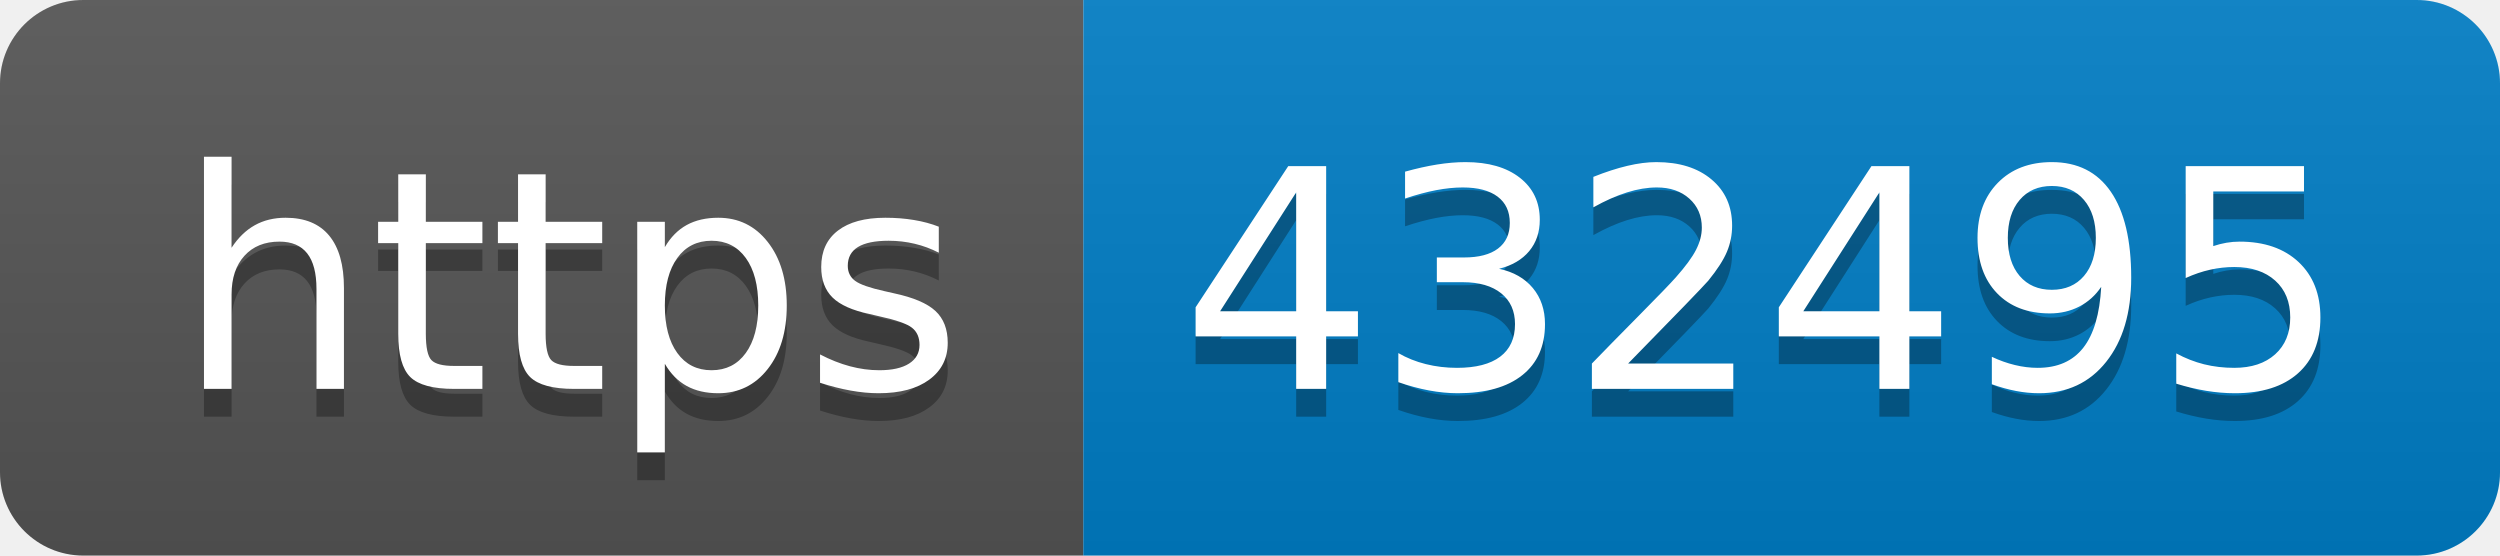
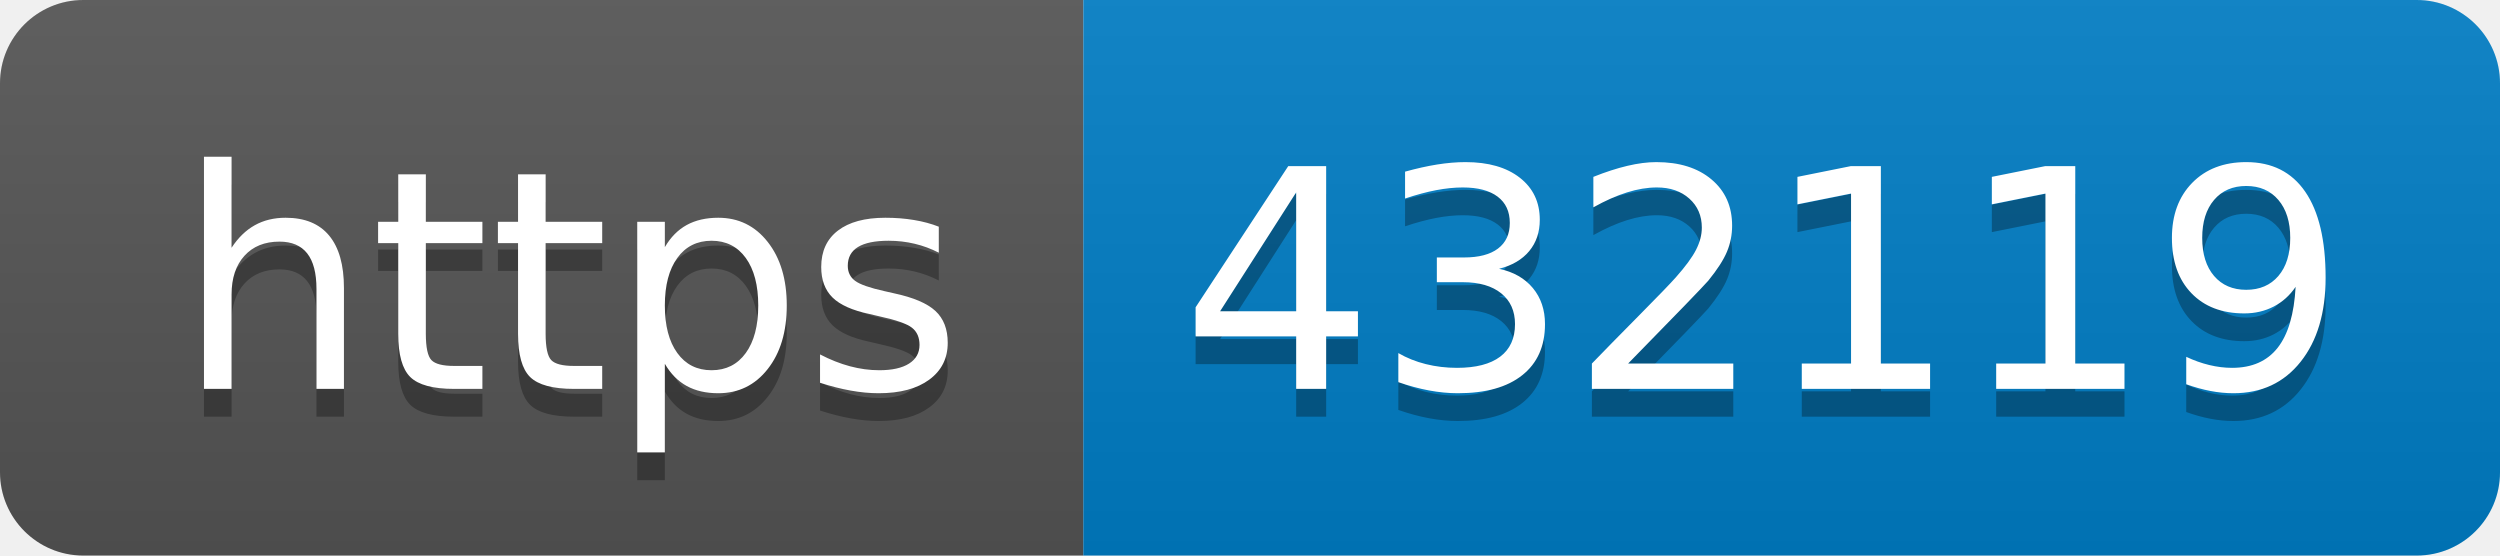
- <svg xmlns="http://www.w3.org/2000/svg" width="90" height="20" role="img" aria-label="https: 432495">
+ <svg xmlns="http://www.w3.org/2000/svg" width="90" height="20" role="img" aria-label="https: 432119">
  <linearGradient id="s" x2="0" y2="100%">
    <stop offset="0" stop-color="#bbb" stop-opacity=".1" />
    <stop offset="1" stop-opacity=".1" />
  </linearGradient>
  <clipPath id="r">
    <rect width="90" height="20" rx="3" fill="#fff" />
  </clipPath>
  <g clip-path="url(#r)">
    <rect width="39" height="20" fill="#555" />
    <rect x="39" width="51" height="20" fill="#007ec6" />
    <rect width="90" height="20" fill="url(#s)" />
  </g>
  <g fill="#fff" text-anchor="middle" font-family="Verdana,Geneva,DejaVu Sans,sans-serif" text-rendering="geometricPrecision" font-size="110">
    <text aria-hidden="true" x="205" y="150" fill="#010101" fill-opacity=".3" transform="scale(.1)" textLength="290">https</text>
    <text x="205" y="140" transform="scale(.1)" fill="#fff" textLength="290">https</text>
-     <text aria-hidden="true" x="635" y="150" fill="#010101" fill-opacity=".3" transform="scale(.1)" textLength="410">432495</text>
-     <text x="635" y="140" transform="scale(.1)" fill="#fff" textLength="410">432495</text>
+     <text aria-hidden="true" x="635" y="150" fill="#010101" fill-opacity=".3" transform="scale(.1)" textLength="410">432119</text>
+     <text x="635" y="140" transform="scale(.1)" fill="#fff" textLength="410">432119</text>
  </g>
</svg>
